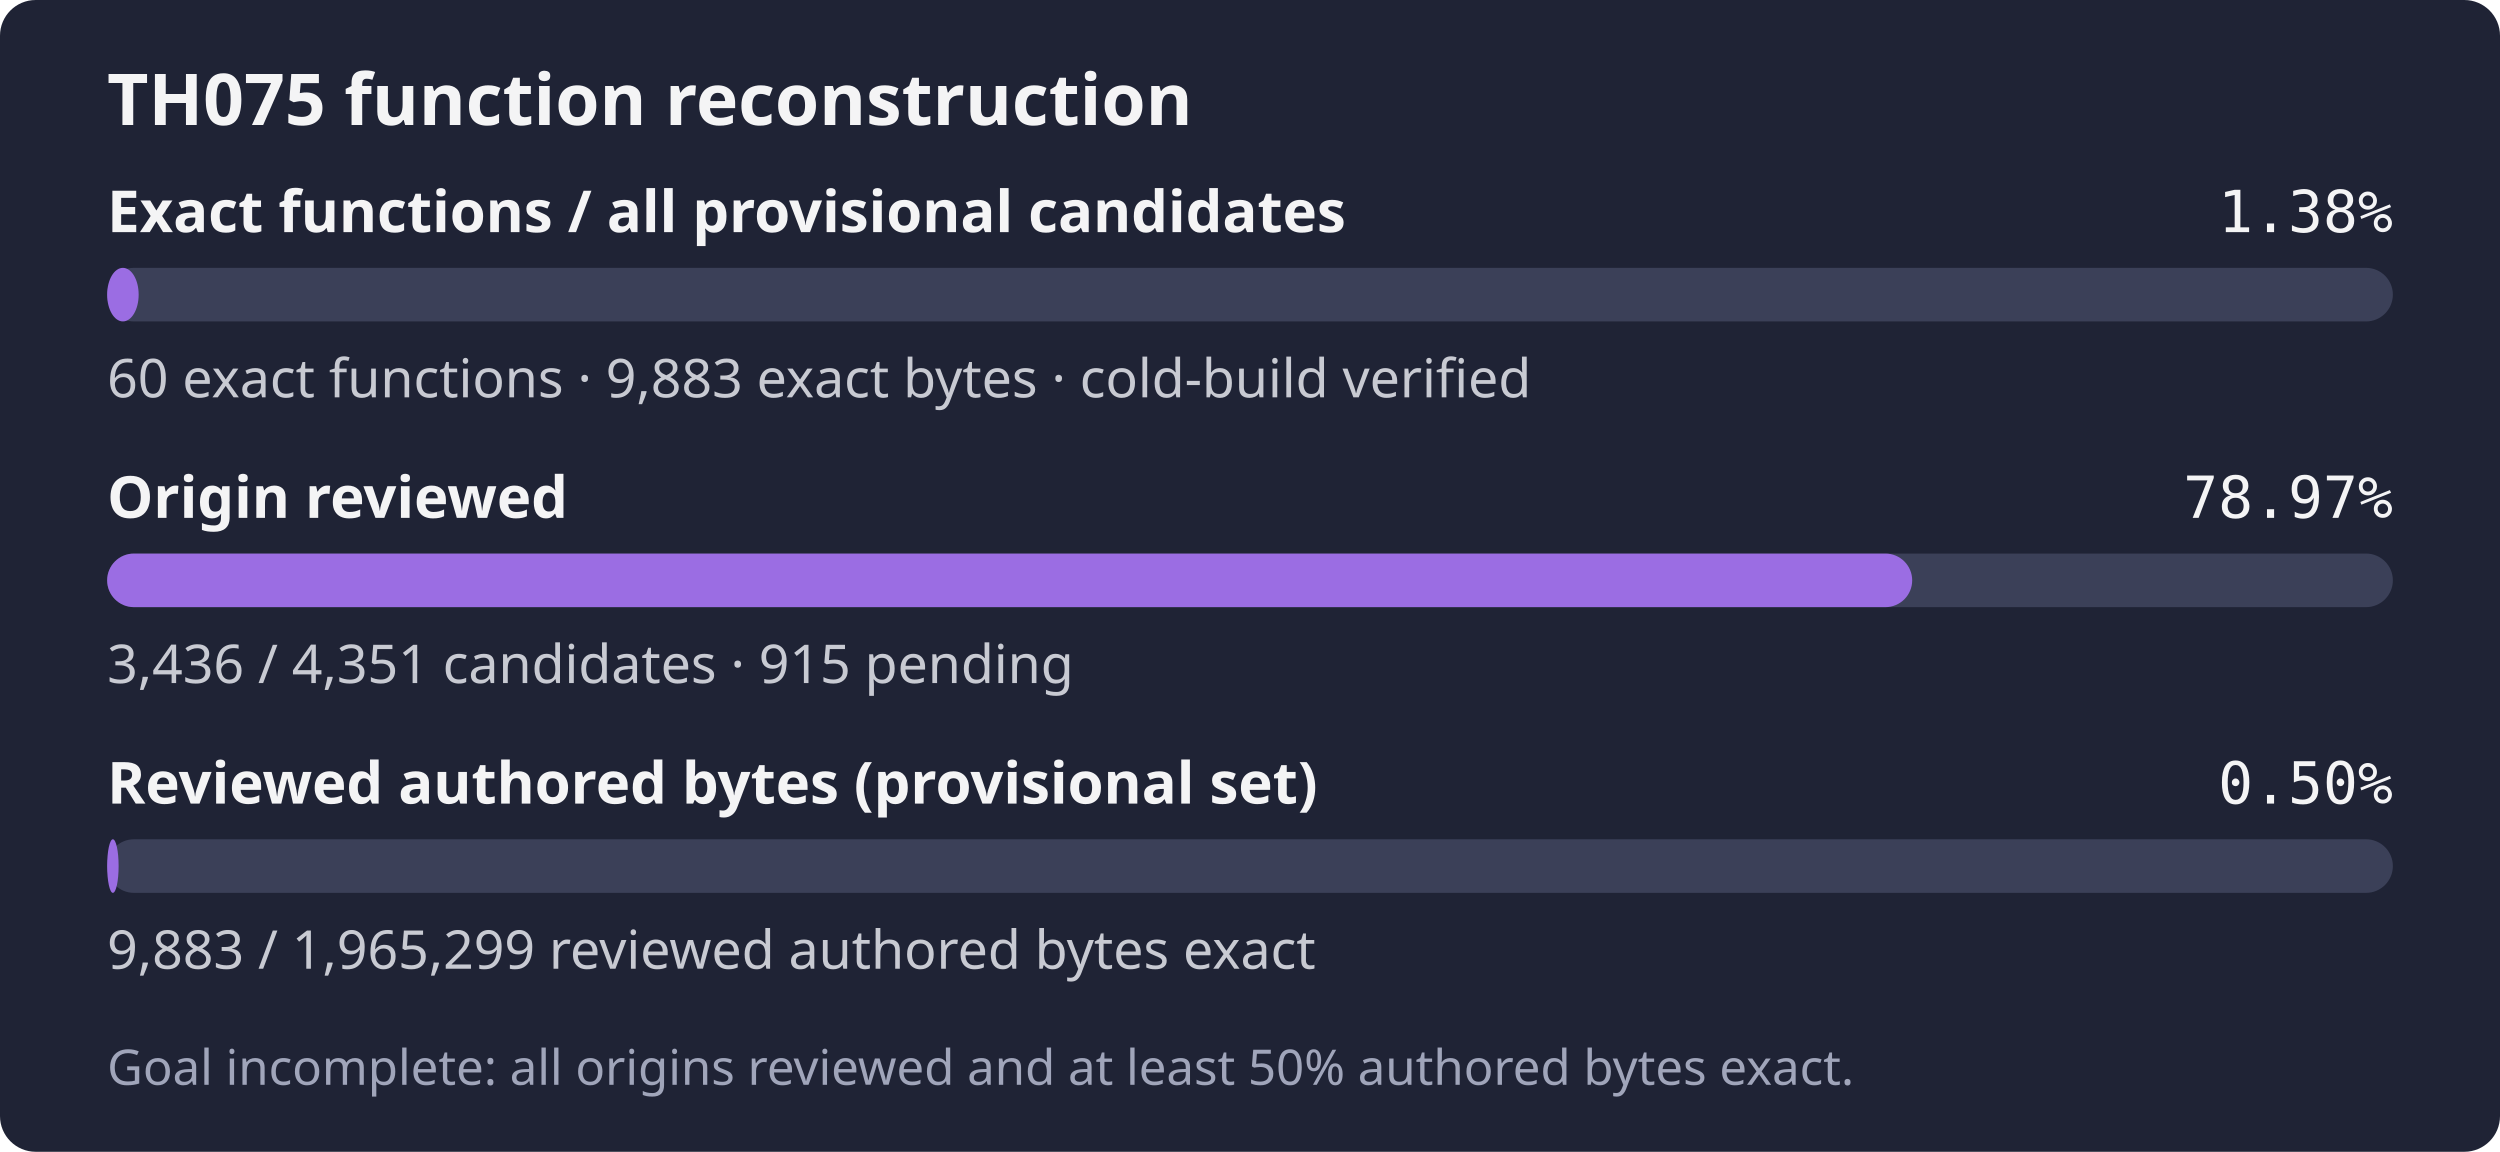
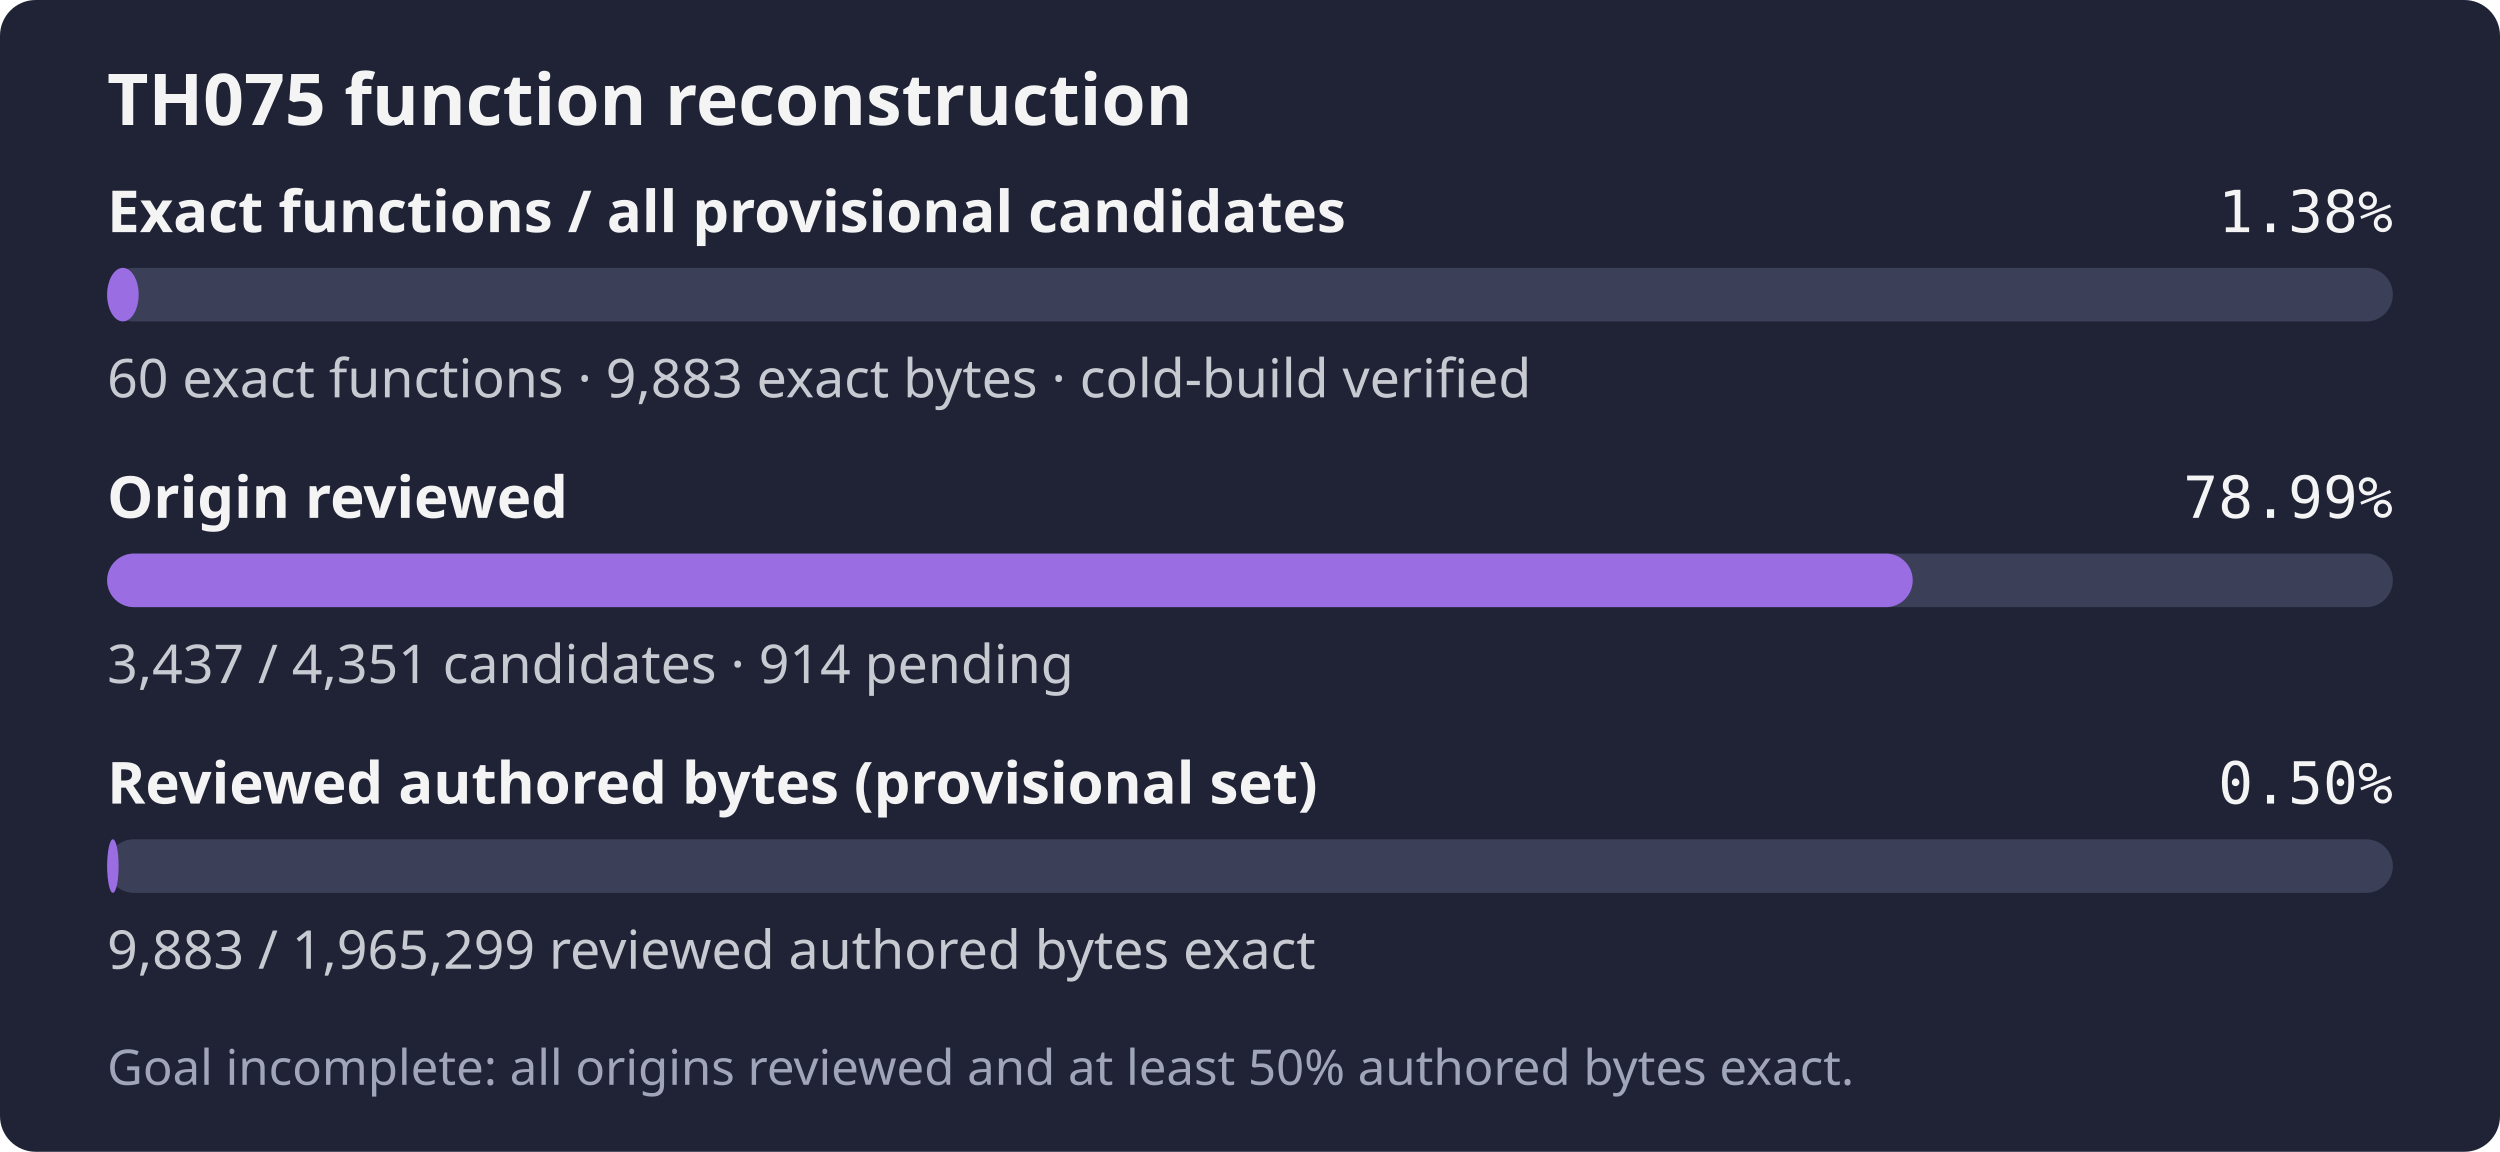
- <svg xmlns="http://www.w3.org/2000/svg" width="560" height="258" role="img" aria-label="TH075: 60 exact functions, 9,883 exact bytes; 3,436 of 4,351 candidates reviewed; Goal incomplete: all origins reviewed and at least 50% authored bytes exact.">
+ <svg xmlns="http://www.w3.org/2000/svg" width="560" height="258" role="img" aria-label="TH075: 60 exact functions, 9,883 exact bytes; 3,437 of 4,351 candidates reviewed; Goal incomplete: all origins reviewed and at least 50% authored bytes exact.">
  <rect width="560" height="258" rx="8" fill="#1f2335" />
  <text x="24" y="28" fill="#f4f4f5" font-family="sans-serif" font-size="16" font-weight="600">TH075 function reconstruction</text>
  <text x="24" y="52" fill="#f4f4f5" font-family="sans-serif" font-size="13" font-weight="600">Exact functions / all provisional candidates</text>
  <text x="536" y="52" fill="#f4f4f5" text-anchor="end" font-family="monospace" font-size="13">1.38%</text>
  <rect x="24" y="60" width="512" height="12" rx="6" fill="#3b4058" />
  <rect x="24" y="60" width="7.06" height="12" rx="6" fill="#9b6de3" />
  <text x="24" y="89" fill="#c8cad2" font-family="sans-serif" font-size="12">60 exact functions · 9,883 exact bytes · cold-build verified</text>
  <text x="24" y="116" fill="#f4f4f5" font-family="sans-serif" font-size="13" font-weight="600">Origin reviewed</text>
-   <text x="536" y="116" fill="#f4f4f5" text-anchor="end" font-family="monospace" font-size="13">78.97%</text>
+   <text x="536" y="116" fill="#f4f4f5" text-anchor="end" font-family="monospace" font-size="13">78.99%</text>
  <rect x="24" y="124" width="512" height="12" rx="6" fill="#3b4058" />
-   <rect x="24" y="124" width="404.33" height="12" rx="6" fill="#9b6de3" />
-   <text x="24" y="153" fill="#c8cad2" font-family="sans-serif" font-size="12">3,436 / 4,351 candidates · 915 pending</text>
+   <rect x="24" y="124" width="404.45" height="12" rx="6" fill="#9b6de3" />
+   <text x="24" y="153" fill="#c8cad2" font-family="sans-serif" font-size="12">3,437 / 4,351 candidates · 914 pending</text>
  <text x="24" y="180" fill="#f4f4f5" font-family="sans-serif" font-size="13" font-weight="600">Reviewed authored bytes (provisional set)</text>
  <text x="536" y="180" fill="#f4f4f5" text-anchor="end" font-family="monospace" font-size="13">0.50%</text>
  <rect x="24" y="188" width="512" height="12" rx="6" fill="#3b4058" />
  <rect x="24" y="188" width="2.57" height="12" rx="6" fill="#9b6de3" />
  <text x="24" y="217" fill="#c8cad2" font-family="sans-serif" font-size="12">9,883 / 1,965,299 reviewed authored bytes exact</text>
  <text x="24" y="243" fill="#a0a5ba" font-family="sans-serif" font-size="11">Goal incomplete: all origins reviewed and at least 50% authored bytes exact.</text>
</svg>
